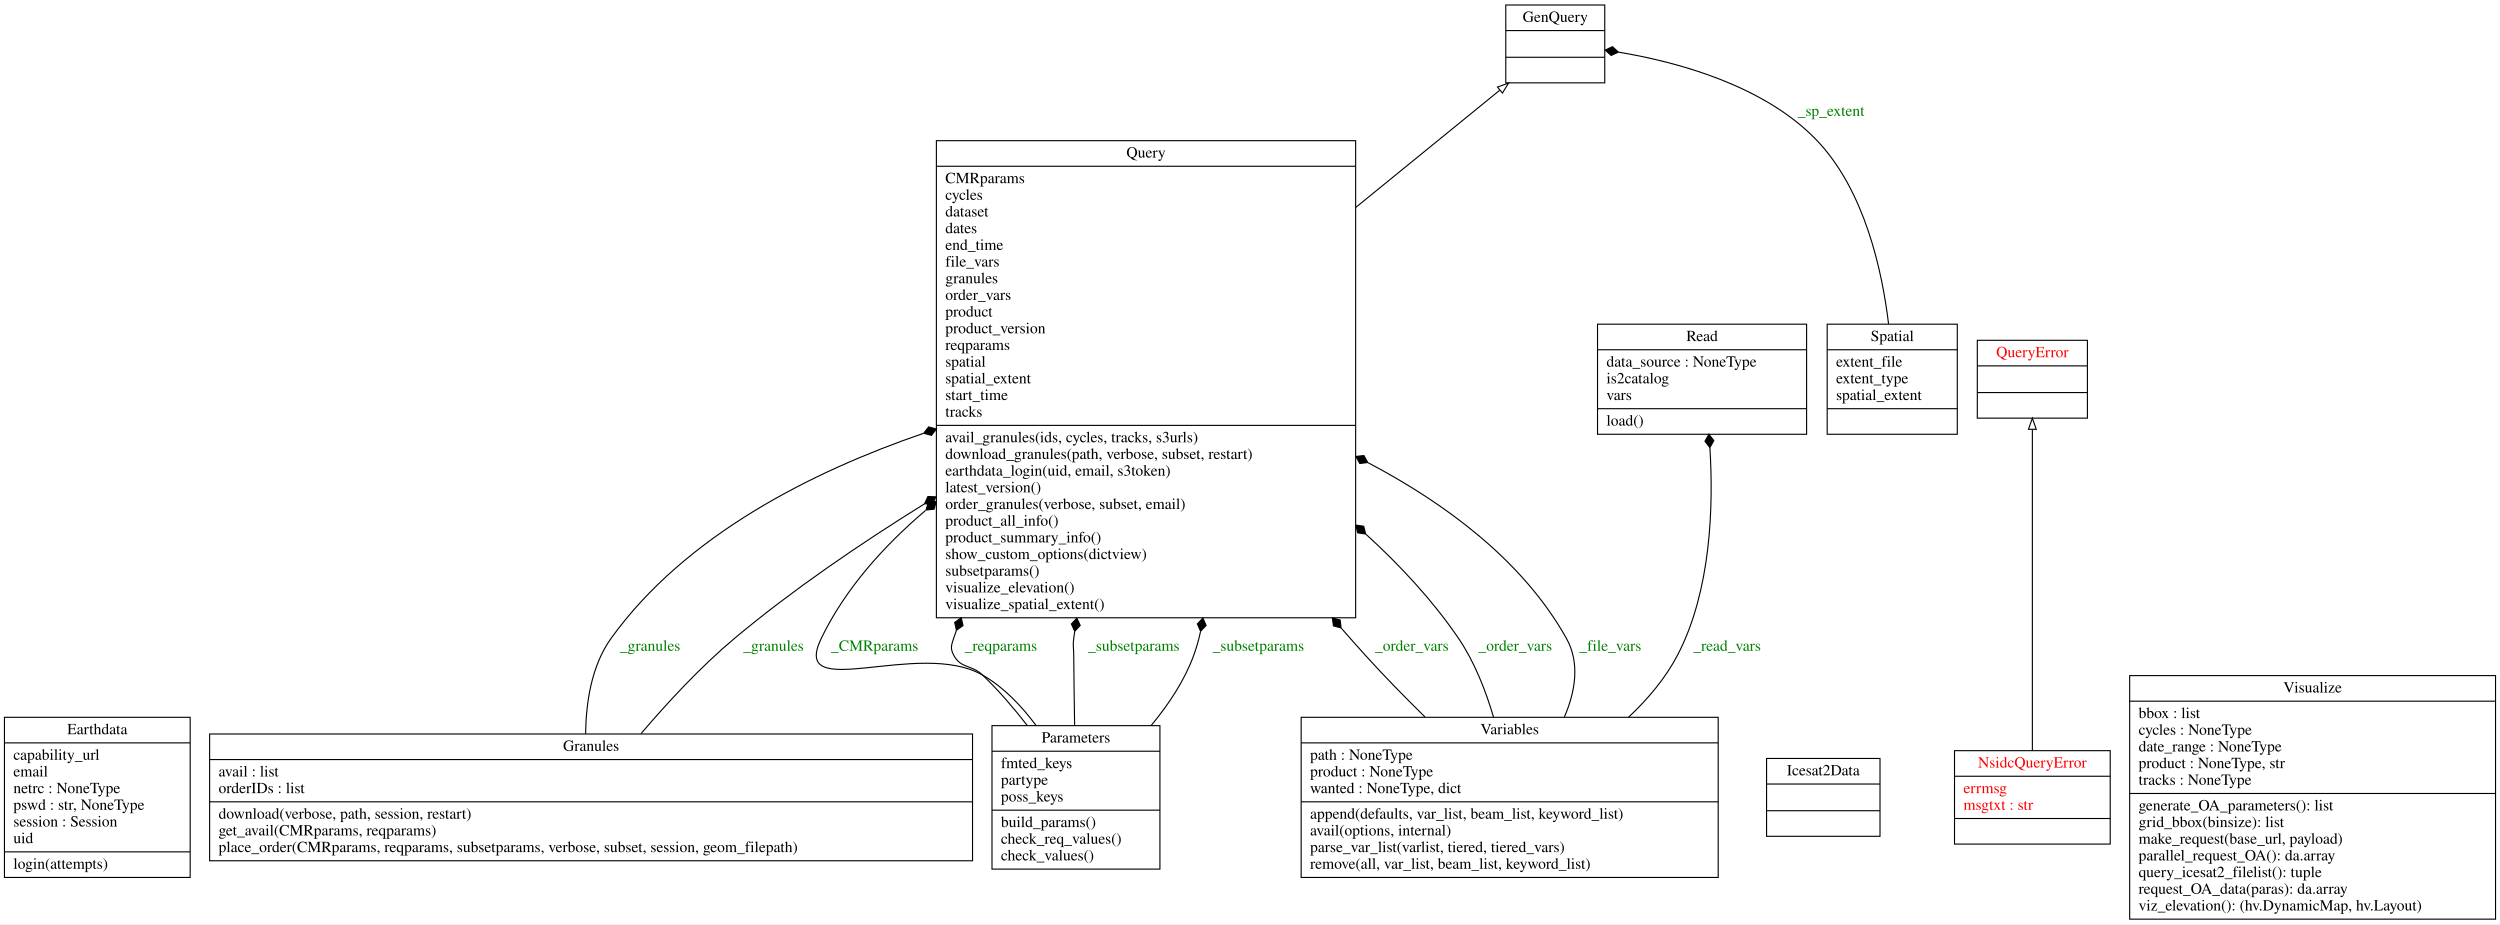
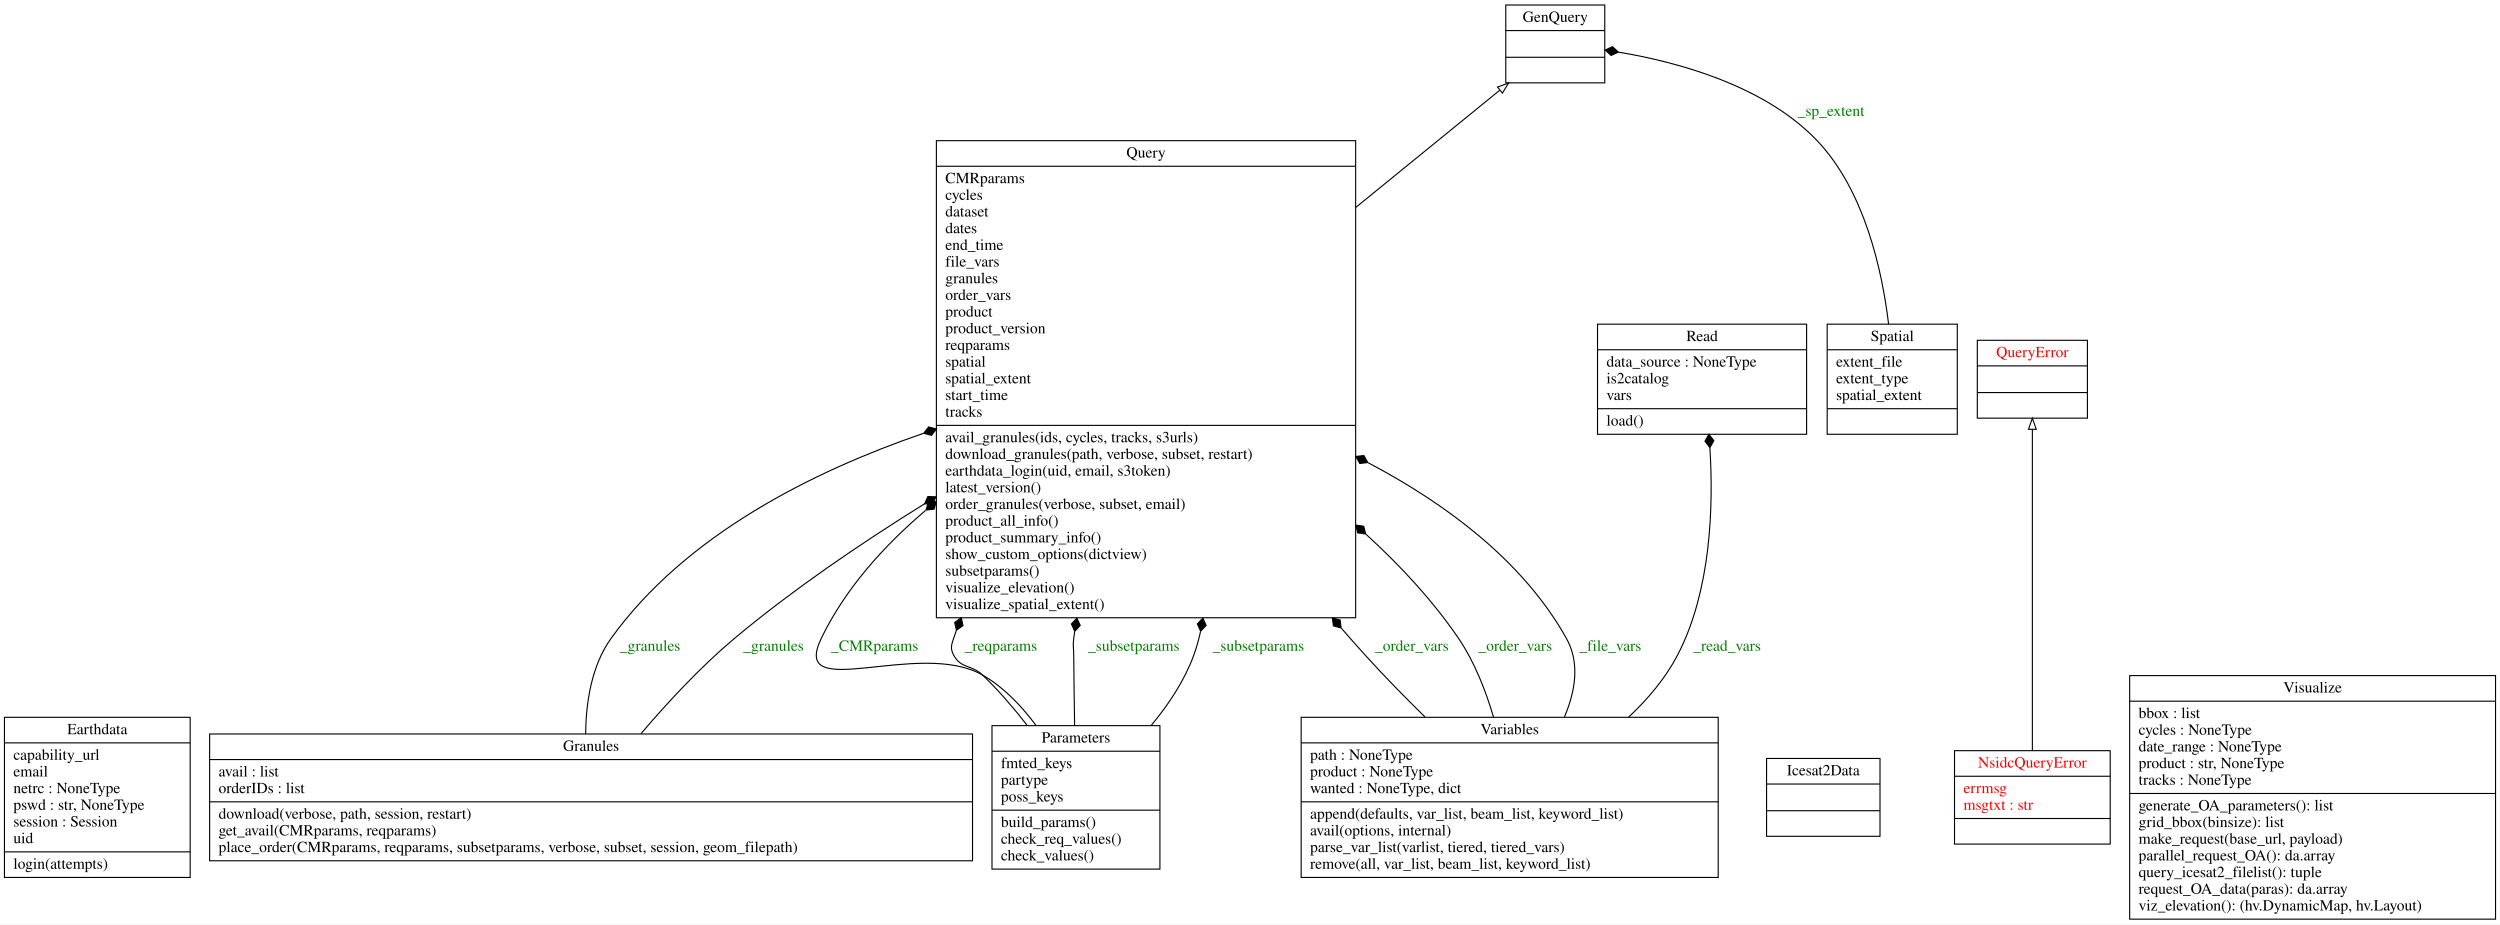
<svg xmlns="http://www.w3.org/2000/svg" width="2248pt" height="831pt" viewBox="0.00 0.00 2248.00 831.00">
  <g id="graph0" class="graph" transform="scale(1 1) rotate(0) translate(4 827)">
    <polygon fill="white" stroke="transparent" points="-4,4 -4,-827 2244,-827 2244,4 -4,4" />
    <g id="node1" class="node">
      <polygon fill="none" stroke="black" points="0,-38 0,-182 167,-182 167,-38 0,-38" />
      <text text-anchor="middle" x="83.5" y="-166.8" font-family="Times,serif" font-size="14.00">Earthdata</text>
      <polyline fill="none" stroke="black" points="0,-159 167,-159 " />
      <text text-anchor="start" x="8" y="-143.8" font-family="Times,serif" font-size="14.00">capability_url</text>
      <text text-anchor="start" x="8" y="-128.8" font-family="Times,serif" font-size="14.00">email</text>
      <text text-anchor="start" x="8" y="-113.8" font-family="Times,serif" font-size="14.00">netrc : NoneType</text>
      <text text-anchor="start" x="8" y="-98.8" font-family="Times,serif" font-size="14.00">pswd : str, NoneType</text>
      <text text-anchor="start" x="8" y="-83.8" font-family="Times,serif" font-size="14.00">session : Session</text>
      <text text-anchor="start" x="8" y="-68.8" font-family="Times,serif" font-size="14.00">uid</text>
      <polyline fill="none" stroke="black" points="0,-61 167,-61 " />
      <text text-anchor="start" x="8" y="-45.8" font-family="Times,serif" font-size="14.00">login(attempts)</text>
    </g>
    <g id="node2" class="node">
      <polygon fill="none" stroke="black" points="1350,-752.5 1350,-822.5 1439,-822.5 1439,-752.5 1350,-752.5" />
      <text text-anchor="middle" x="1394.5" y="-807.3" font-family="Times,serif" font-size="14.00">GenQuery</text>
      <polyline fill="none" stroke="black" points="1350,-799.5 1439,-799.5 " />
      <polyline fill="none" stroke="black" points="1350,-775.5 1439,-775.5 " />
      <text text-anchor="middle" x="1394.5" y="-760.3" font-family="Times,serif" font-size="14.00"> </text>
    </g>
    <g id="node3" class="node">
      <polygon fill="none" stroke="black" points="184.5,-53 184.5,-167 870.5,-167 870.5,-53 184.5,-53" />
      <text text-anchor="middle" x="527.5" y="-151.8" font-family="Times,serif" font-size="14.00">Granules</text>
      <polyline fill="none" stroke="black" points="184.5,-144 870.5,-144 " />
      <text text-anchor="start" x="192.5" y="-128.8" font-family="Times,serif" font-size="14.00">avail : list</text>
      <text text-anchor="start" x="192.5" y="-113.8" font-family="Times,serif" font-size="14.00">orderIDs : list</text>
      <polyline fill="none" stroke="black" points="184.5,-106 870.5,-106 " />
      <text text-anchor="start" x="192.5" y="-90.8" font-family="Times,serif" font-size="14.00">download(verbose, path, session, restart)</text>
      <text text-anchor="start" x="192.5" y="-75.8" font-family="Times,serif" font-size="14.00">get_avail(CMRparams, reqparams)</text>
      <text text-anchor="start" x="192.5" y="-60.8" font-family="Times,serif" font-size="14.00">place_order(CMRparams, reqparams, subsetparams, verbose, subset, session, geom_filepath)</text>
    </g>
    <g id="node7" class="node">
      <polygon fill="none" stroke="black" points="838,-271.5 838,-700.5 1215,-700.5 1215,-271.5 838,-271.5" />
      <text text-anchor="middle" x="1026.5" y="-685.3" font-family="Times,serif" font-size="14.00">Query</text>
      <polyline fill="none" stroke="black" points="838,-677.5 1215,-677.5 " />
      <text text-anchor="start" x="846" y="-662.3" font-family="Times,serif" font-size="14.00">CMRparams</text>
      <text text-anchor="start" x="846" y="-647.3" font-family="Times,serif" font-size="14.00">cycles</text>
      <text text-anchor="start" x="846" y="-632.3" font-family="Times,serif" font-size="14.00">dataset</text>
      <text text-anchor="start" x="846" y="-617.3" font-family="Times,serif" font-size="14.00">dates</text>
      <text text-anchor="start" x="846" y="-602.3" font-family="Times,serif" font-size="14.00">end_time</text>
      <text text-anchor="start" x="846" y="-587.3" font-family="Times,serif" font-size="14.00">file_vars</text>
      <text text-anchor="start" x="846" y="-572.3" font-family="Times,serif" font-size="14.00">granules</text>
      <text text-anchor="start" x="846" y="-557.3" font-family="Times,serif" font-size="14.00">order_vars</text>
      <text text-anchor="start" x="846" y="-542.3" font-family="Times,serif" font-size="14.00">product</text>
      <text text-anchor="start" x="846" y="-527.3" font-family="Times,serif" font-size="14.00">product_version</text>
      <text text-anchor="start" x="846" y="-512.3" font-family="Times,serif" font-size="14.00">reqparams</text>
      <text text-anchor="start" x="846" y="-497.3" font-family="Times,serif" font-size="14.00">spatial</text>
      <text text-anchor="start" x="846" y="-482.3" font-family="Times,serif" font-size="14.00">spatial_extent</text>
      <text text-anchor="start" x="846" y="-467.3" font-family="Times,serif" font-size="14.00">start_time</text>
      <text text-anchor="start" x="846" y="-452.3" font-family="Times,serif" font-size="14.00">tracks</text>
      <polyline fill="none" stroke="black" points="838,-444.5 1215,-444.5 " />
      <text text-anchor="start" x="846" y="-429.3" font-family="Times,serif" font-size="14.00">avail_granules(ids, cycles, tracks, s3urls)</text>
      <text text-anchor="start" x="846" y="-414.3" font-family="Times,serif" font-size="14.00">download_granules(path, verbose, subset, restart)</text>
      <text text-anchor="start" x="846" y="-399.3" font-family="Times,serif" font-size="14.00">earthdata_login(uid, email, s3token)</text>
      <text text-anchor="start" x="846" y="-384.3" font-family="Times,serif" font-size="14.00">latest_version()</text>
      <text text-anchor="start" x="846" y="-369.3" font-family="Times,serif" font-size="14.00">order_granules(verbose, subset, email)</text>
      <text text-anchor="start" x="846" y="-354.3" font-family="Times,serif" font-size="14.00">product_all_info()</text>
      <text text-anchor="start" x="846" y="-339.3" font-family="Times,serif" font-size="14.00">product_summary_info()</text>
      <text text-anchor="start" x="846" y="-324.3" font-family="Times,serif" font-size="14.00">show_custom_options(dictview)</text>
      <text text-anchor="start" x="846" y="-309.3" font-family="Times,serif" font-size="14.00">subsetparams()</text>
      <text text-anchor="start" x="846" y="-294.3" font-family="Times,serif" font-size="14.00">visualize_elevation()</text>
      <text text-anchor="start" x="846" y="-279.3" font-family="Times,serif" font-size="14.00">visualize_spatial_extent()</text>
    </g>
    <g id="edge7" class="edge">
      <path fill="none" stroke="black" d="M522.58,-167.11C522.92,-195.26 527.87,-228.49 545.5,-253 612.24,-345.75 726.21,-402.97 826.46,-437.37" />
      <polygon fill="black" stroke="black" points="826.61,-437.42 833.57,-435.54 837.99,-441.25 831.02,-443.12 826.61,-437.42" />
      <text text-anchor="middle" x="580.5" y="-241.8" font-family="Times,serif" font-size="14.00" fill="green">_granules</text>
    </g>
    <g id="edge8" class="edge">
      <path fill="none" stroke="black" d="M572.38,-167.28C595.84,-194.82 625.97,-227.46 656.5,-253 708.75,-296.72 769.91,-338.33 827.28,-373.92" />
      <polygon fill="black" stroke="black" points="827.35,-373.97 834.56,-373.71 837.57,-380.27 830.36,-380.52 827.35,-373.97" />
      <text text-anchor="middle" x="691.5" y="-241.8" font-family="Times,serif" font-size="14.00" fill="green">_granules</text>
    </g>
    <g id="node4" class="node">
      <polygon fill="none" stroke="black" points="1584.5,-75 1584.5,-145 1686.5,-145 1686.5,-75 1584.5,-75" />
      <text text-anchor="middle" x="1635.5" y="-129.8" font-family="Times,serif" font-size="14.00">Icesat2Data</text>
      <polyline fill="none" stroke="black" points="1584.5,-122 1686.5,-122 " />
      <polyline fill="none" stroke="black" points="1584.5,-98 1686.5,-98 " />
      <text text-anchor="middle" x="1635.5" y="-82.8" font-family="Times,serif" font-size="14.00"> </text>
    </g>
    <g id="node5" class="node">
      <polygon fill="none" stroke="black" points="1753.5,-68 1753.5,-152 1893.5,-152 1893.5,-68 1753.5,-68" />
      <text text-anchor="middle" x="1823.5" y="-136.8" font-family="Times,serif" font-size="14.00" fill="red">NsidcQueryError</text>
      <polyline fill="none" stroke="black" points="1753.5,-129 1893.5,-129 " />
      <text text-anchor="start" x="1761.5" y="-113.8" font-family="Times,serif" font-size="14.00" fill="red">errmsg</text>
      <text text-anchor="start" x="1761.5" y="-98.8" font-family="Times,serif" font-size="14.00" fill="red">msgtxt : str</text>
      <polyline fill="none" stroke="black" points="1753.5,-91 1893.5,-91 " />
      <text text-anchor="middle" x="1823.5" y="-75.8" font-family="Times,serif" font-size="14.00" fill="red"> </text>
    </g>
    <g id="node8" class="node">
      <polygon fill="none" stroke="black" points="1774,-451 1774,-521 1873,-521 1873,-451 1774,-451" />
      <text text-anchor="middle" x="1823.5" y="-505.8" font-family="Times,serif" font-size="14.00" fill="red">QueryError</text>
      <polyline fill="none" stroke="black" points="1774,-498 1873,-498 " />
      <polyline fill="none" stroke="black" points="1774,-474 1873,-474 " />
      <text text-anchor="middle" x="1823.5" y="-458.8" font-family="Times,serif" font-size="14.00" fill="red"> </text>
    </g>
    <g id="edge1" class="edge">
      <path fill="none" stroke="black" d="M1823.5,-152.09C1823.5,-222.99 1823.5,-367.69 1823.5,-440.73" />
      <polygon fill="none" stroke="black" points="1820,-440.97 1823.5,-450.97 1827,-440.97 1820,-440.97" />
    </g>
    <g id="node6" class="node">
      <polygon fill="none" stroke="black" points="888,-45.5 888,-174.5 1039,-174.5 1039,-45.5 888,-45.5" />
      <text text-anchor="middle" x="963.5" y="-159.3" font-family="Times,serif" font-size="14.00">Parameters</text>
      <polyline fill="none" stroke="black" points="888,-151.5 1039,-151.5 " />
      <text text-anchor="start" x="896" y="-136.3" font-family="Times,serif" font-size="14.00">fmted_keys</text>
      <text text-anchor="start" x="896" y="-121.3" font-family="Times,serif" font-size="14.00">partype</text>
      <text text-anchor="start" x="896" y="-106.3" font-family="Times,serif" font-size="14.00">poss_keys</text>
      <polyline fill="none" stroke="black" points="888,-98.5 1039,-98.5 " />
      <text text-anchor="start" x="896" y="-83.3" font-family="Times,serif" font-size="14.00">build_params()</text>
      <text text-anchor="start" x="896" y="-68.3" font-family="Times,serif" font-size="14.00">check_req_values()</text>
      <text text-anchor="start" x="896" y="-53.3" font-family="Times,serif" font-size="14.00">check_values()</text>
    </g>
    <g id="edge3" class="edge">
      <path fill="none" stroke="black" d="M927.54,-174.75C914.63,-192.14 898.48,-209.16 879.5,-220 822.11,-252.77 705.77,-193.48 734.5,-253 755.91,-297.35 790.37,-335.82 828.23,-368" />
      <polygon fill="black" stroke="black" points="828.69,-368.38 835.86,-369.13 837.93,-376.04 830.76,-375.29 828.69,-368.38" />
      <text text-anchor="middle" x="782.5" y="-241.8" font-family="Times,serif" font-size="14.00" fill="green">_CMRparams</text>
    </g>
    <g id="edge4" class="edge">
      <path fill="none" stroke="black" d="M919.74,-174.63C907.59,-190.28 893.79,-206.42 879.5,-220 869.31,-229.68 860.02,-225.55 853.5,-238 850.41,-243.91 851.4,-246.67 853.5,-253 854.3,-255.42 855.14,-257.84 856.02,-260.25" />
      <polygon fill="black" stroke="black" points="856.03,-260.29 861.93,-264.45 860.35,-271.49 854.46,-267.33 856.03,-260.29" />
      <text text-anchor="middle" x="896" y="-241.8" font-family="Times,serif" font-size="14.00" fill="green">_reqparams</text>
    </g>
    <g id="edge5" class="edge">
      <path fill="none" stroke="black" d="M962.3,-174.63C961.97,-194.88 961.66,-217.38 961.5,-238 961.45,-244.67 960.59,-246.4 961.5,-253 961.78,-255.07 962.08,-257.14 962.39,-259.22" />
      <polygon fill="black" stroke="black" points="962.41,-259.34 967.31,-264.63 964.31,-271.19 959.41,-265.9 962.41,-259.34" />
      <text text-anchor="middle" x="1015.5" y="-241.8" font-family="Times,serif" font-size="14.00" fill="green">_subsetparams</text>
    </g>
    <g id="edge6" class="edge">
      <path fill="none" stroke="black" d="M1031.07,-174.57C1046.7,-193.34 1061.18,-215.05 1069.5,-238 1072.02,-244.97 1074.02,-252.1 1075.56,-259.34" />
      <polygon fill="black" stroke="black" points="1075.57,-259.4 1080.54,-264.61 1077.64,-271.21 1072.67,-266 1075.57,-259.4" />
      <text text-anchor="middle" x="1127.5" y="-241.8" font-family="Times,serif" font-size="14.00" fill="green">_subsetparams</text>
    </g>
    <g id="edge2" class="edge">
      <path fill="none" stroke="black" d="M1215.08,-640.48C1263,-679.48 1310.5,-718.14 1344.58,-745.87" />
      <polygon fill="none" stroke="black" points="1342.55,-748.73 1352.51,-752.33 1346.97,-743.3 1342.55,-748.73" />
    </g>
    <g id="node9" class="node">
      <polygon fill="none" stroke="black" points="1432.5,-436.5 1432.5,-535.5 1620.5,-535.5 1620.5,-436.5 1432.5,-436.5" />
      <text text-anchor="middle" x="1526.5" y="-520.3" font-family="Times,serif" font-size="14.00">Read</text>
      <polyline fill="none" stroke="black" points="1432.5,-512.5 1620.5,-512.5 " />
      <text text-anchor="start" x="1440.5" y="-497.3" font-family="Times,serif" font-size="14.00">data_source : NoneType</text>
      <text text-anchor="start" x="1440.5" y="-482.3" font-family="Times,serif" font-size="14.00">is2catalog</text>
      <text text-anchor="start" x="1440.5" y="-467.3" font-family="Times,serif" font-size="14.00">vars</text>
      <polyline fill="none" stroke="black" points="1432.5,-459.5 1620.5,-459.5 " />
      <text text-anchor="start" x="1440.5" y="-444.3" font-family="Times,serif" font-size="14.00">load()</text>
    </g>
    <g id="node10" class="node">
      <polygon fill="none" stroke="black" points="1639,-436.5 1639,-535.5 1756,-535.5 1756,-436.5 1639,-436.5" />
      <text text-anchor="middle" x="1697.5" y="-520.3" font-family="Times,serif" font-size="14.00">Spatial</text>
      <polyline fill="none" stroke="black" points="1639,-512.5 1756,-512.5 " />
      <text text-anchor="start" x="1647" y="-497.3" font-family="Times,serif" font-size="14.00">extent_file</text>
      <text text-anchor="start" x="1647" y="-482.3" font-family="Times,serif" font-size="14.00">extent_type</text>
      <text text-anchor="start" x="1647" y="-467.3" font-family="Times,serif" font-size="14.00">spatial_extent</text>
      <polyline fill="none" stroke="black" points="1639,-459.5 1756,-459.5 " />
      <text text-anchor="middle" x="1697.5" y="-444.3" font-family="Times,serif" font-size="14.00"> </text>
    </g>
    <g id="edge9" class="edge">
      <path fill="none" stroke="black" d="M1694.2,-535.72C1688.45,-583.65 1672.69,-655.99 1629.5,-701 1582.23,-750.26 1504.36,-771.26 1451.32,-780.14" />
      <polygon fill="black" stroke="black" points="1451.26,-780.15 1445.95,-785.03 1439.41,-782 1444.72,-777.12 1451.26,-780.15" />
      <text text-anchor="middle" x="1642.5" y="-722.8" font-family="Times,serif" font-size="14.00" fill="green">_sp_extent</text>
    </g>
    <g id="node11" class="node">
      <polygon fill="none" stroke="black" points="1166,-38 1166,-182 1541,-182 1541,-38 1166,-38" />
      <text text-anchor="middle" x="1353.5" y="-166.8" font-family="Times,serif" font-size="14.00">Variables</text>
      <polyline fill="none" stroke="black" points="1166,-159 1541,-159 " />
      <text text-anchor="start" x="1174" y="-143.8" font-family="Times,serif" font-size="14.00">path : NoneType</text>
      <text text-anchor="start" x="1174" y="-128.8" font-family="Times,serif" font-size="14.00">product : NoneType</text>
      <text text-anchor="start" x="1174" y="-113.8" font-family="Times,serif" font-size="14.00">wanted : NoneType, dict</text>
      <polyline fill="none" stroke="black" points="1166,-106 1541,-106 " />
      <text text-anchor="start" x="1174" y="-90.8" font-family="Times,serif" font-size="14.00">append(defaults, var_list, beam_list, keyword_list)</text>
      <text text-anchor="start" x="1174" y="-75.8" font-family="Times,serif" font-size="14.00">avail(options, internal)</text>
      <text text-anchor="start" x="1174" y="-60.8" font-family="Times,serif" font-size="14.00">parse_var_list(varlist, tiered, tiered_vars)</text>
      <text text-anchor="start" x="1174" y="-45.8" font-family="Times,serif" font-size="14.00">remove(all, var_list, beam_list, keyword_list)</text>
    </g>
    <g id="edge10" class="edge">
      <path fill="none" stroke="black" d="M1277.32,-182.33C1259.24,-200.1 1240.32,-219.39 1223.5,-238 1216.42,-245.83 1209.28,-253.89 1202.15,-262.08" />
      <polygon fill="black" stroke="black" points="1201.95,-262.31 1201.05,-269.47 1194.1,-271.39 1195,-264.23 1201.95,-262.31" />
      <text text-anchor="middle" x="1265.5" y="-241.8" font-family="Times,serif" font-size="14.00" fill="green">_order_vars</text>
    </g>
    <g id="edge11" class="edge">
      <path fill="none" stroke="black" d="M1338.98,-182.14C1331.97,-206 1321.85,-231.89 1307.5,-253 1284.52,-286.81 1255.24,-318.34 1224.3,-346.57" />
      <polygon fill="black" stroke="black" points="1224.02,-346.82 1222.23,-353.81 1215.09,-354.84 1216.88,-347.85 1224.02,-346.82" />
      <text text-anchor="middle" x="1358.5" y="-241.8" font-family="Times,serif" font-size="14.00" fill="green">_order_vars</text>
    </g>
    <g id="edge12" class="edge">
      <path fill="none" stroke="black" d="M1402.75,-182.35C1412.68,-205.6 1416.78,-231.06 1404.5,-253 1365.33,-323 1295.44,-374.45 1226.32,-410.85" />
      <polygon fill="black" stroke="black" points="1225.91,-411.07 1222.41,-417.37 1215.24,-416.57 1218.74,-410.26 1225.91,-411.07" />
      <text text-anchor="middle" x="1444" y="-241.8" font-family="Times,serif" font-size="14.00" fill="green">_file_vars</text>
    </g>
    <g id="edge13" class="edge">
      <path fill="none" stroke="black" d="M1460.41,-182.1C1477.81,-198.42 1493.66,-217.19 1504.5,-238 1534.69,-295.97 1536.81,-372.06 1533.54,-424.39" />
      <polygon fill="black" stroke="black" points="1533.53,-424.52 1537.08,-430.8 1532.65,-436.49 1529.1,-430.22 1533.53,-424.52" />
      <text text-anchor="middle" x="1549" y="-241.8" font-family="Times,serif" font-size="14.00" fill="green">_read_vars</text>
    </g>
    <g id="node12" class="node">
      <polygon fill="none" stroke="black" points="1911,-0.5 1911,-219.5 2240,-219.5 2240,-0.5 1911,-0.5" />
      <text text-anchor="middle" x="2075.5" y="-204.3" font-family="Times,serif" font-size="14.00">Visualize</text>
      <polyline fill="none" stroke="black" points="1911,-196.5 2240,-196.5 " />
      <text text-anchor="start" x="1919" y="-181.3" font-family="Times,serif" font-size="14.00">bbox : list</text>
      <text text-anchor="start" x="1919" y="-166.3" font-family="Times,serif" font-size="14.00">cycles : NoneType</text>
      <text text-anchor="start" x="1919" y="-151.3" font-family="Times,serif" font-size="14.00">date_range : NoneType</text>
-       <text text-anchor="start" x="1919" y="-136.3" font-family="Times,serif" font-size="14.00">product : NoneType, str</text>
+       <text text-anchor="start" x="1919" y="-136.3" font-family="Times,serif" font-size="14.00">product : str, NoneType</text>
      <text text-anchor="start" x="1919" y="-121.3" font-family="Times,serif" font-size="14.00">tracks : NoneType</text>
      <polyline fill="none" stroke="black" points="1911,-113.5 2240,-113.5 " />
      <text text-anchor="start" x="1919" y="-98.3" font-family="Times,serif" font-size="14.00">generate_OA_parameters(): list</text>
      <text text-anchor="start" x="1919" y="-83.3" font-family="Times,serif" font-size="14.00">grid_bbox(binsize): list</text>
      <text text-anchor="start" x="1919" y="-68.3" font-family="Times,serif" font-size="14.00">make_request(base_url, payload)</text>
      <text text-anchor="start" x="1919" y="-53.3" font-family="Times,serif" font-size="14.00">parallel_request_OA(): da.array</text>
      <text text-anchor="start" x="1919" y="-38.3" font-family="Times,serif" font-size="14.00">query_icesat2_filelist(): tuple</text>
      <text text-anchor="start" x="1919" y="-23.3" font-family="Times,serif" font-size="14.00">request_OA_data(paras): da.array</text>
      <text text-anchor="start" x="1919" y="-8.3" font-family="Times,serif" font-size="14.00">viz_elevation(): (hv.DynamicMap, hv.Layout)</text>
    </g>
  </g>
</svg>
